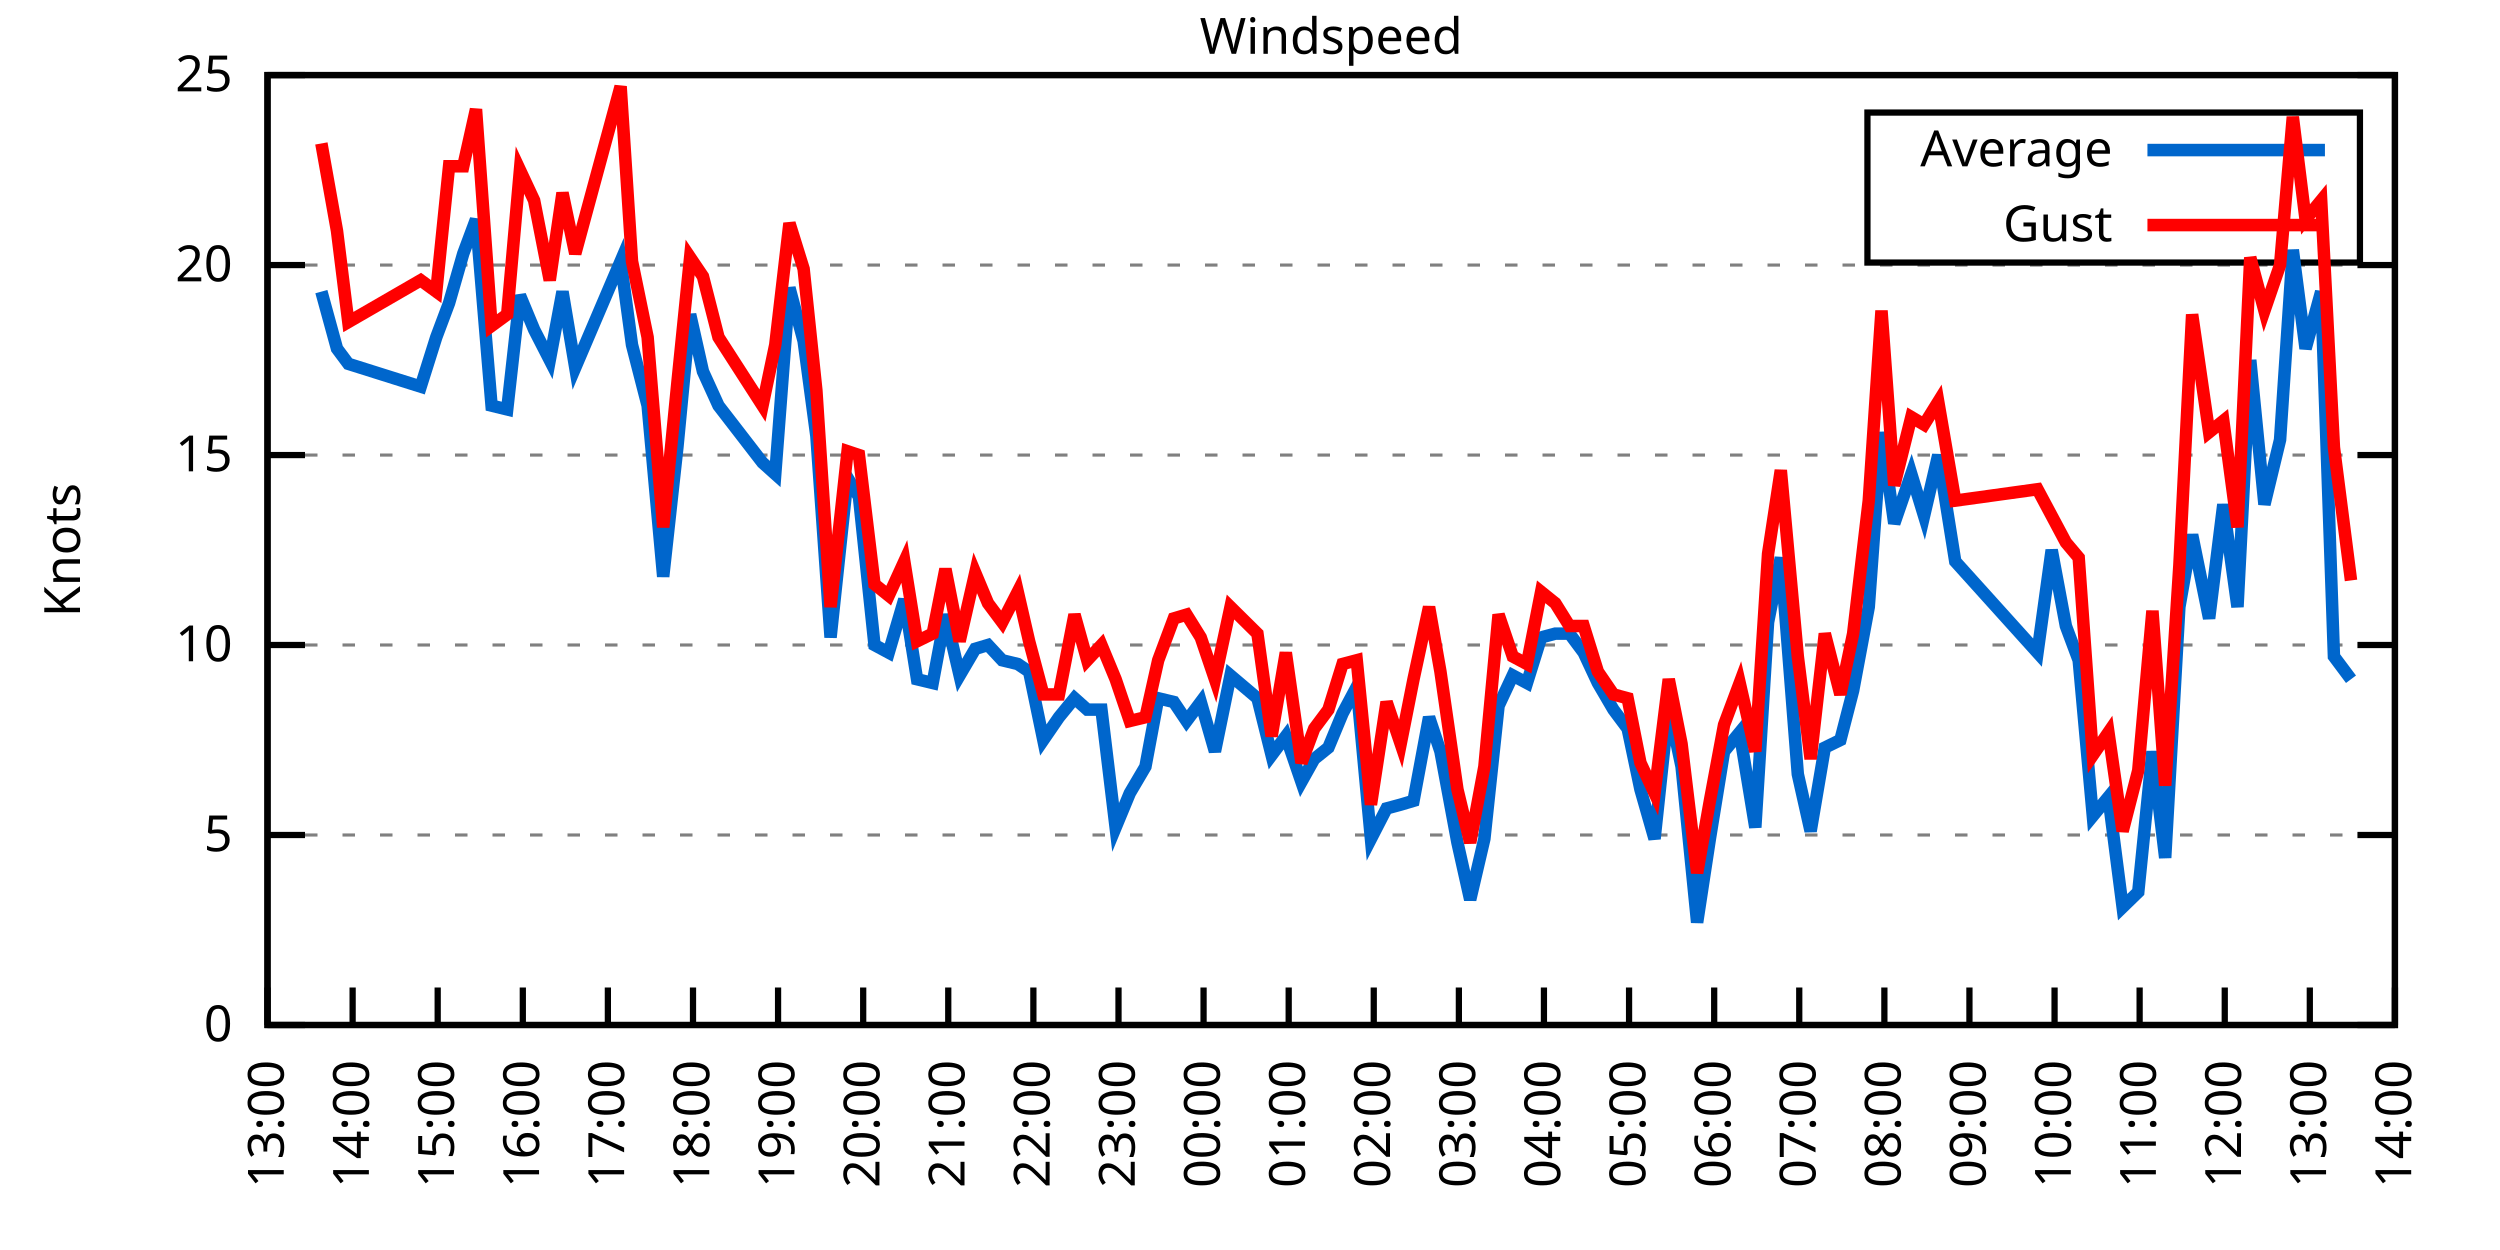
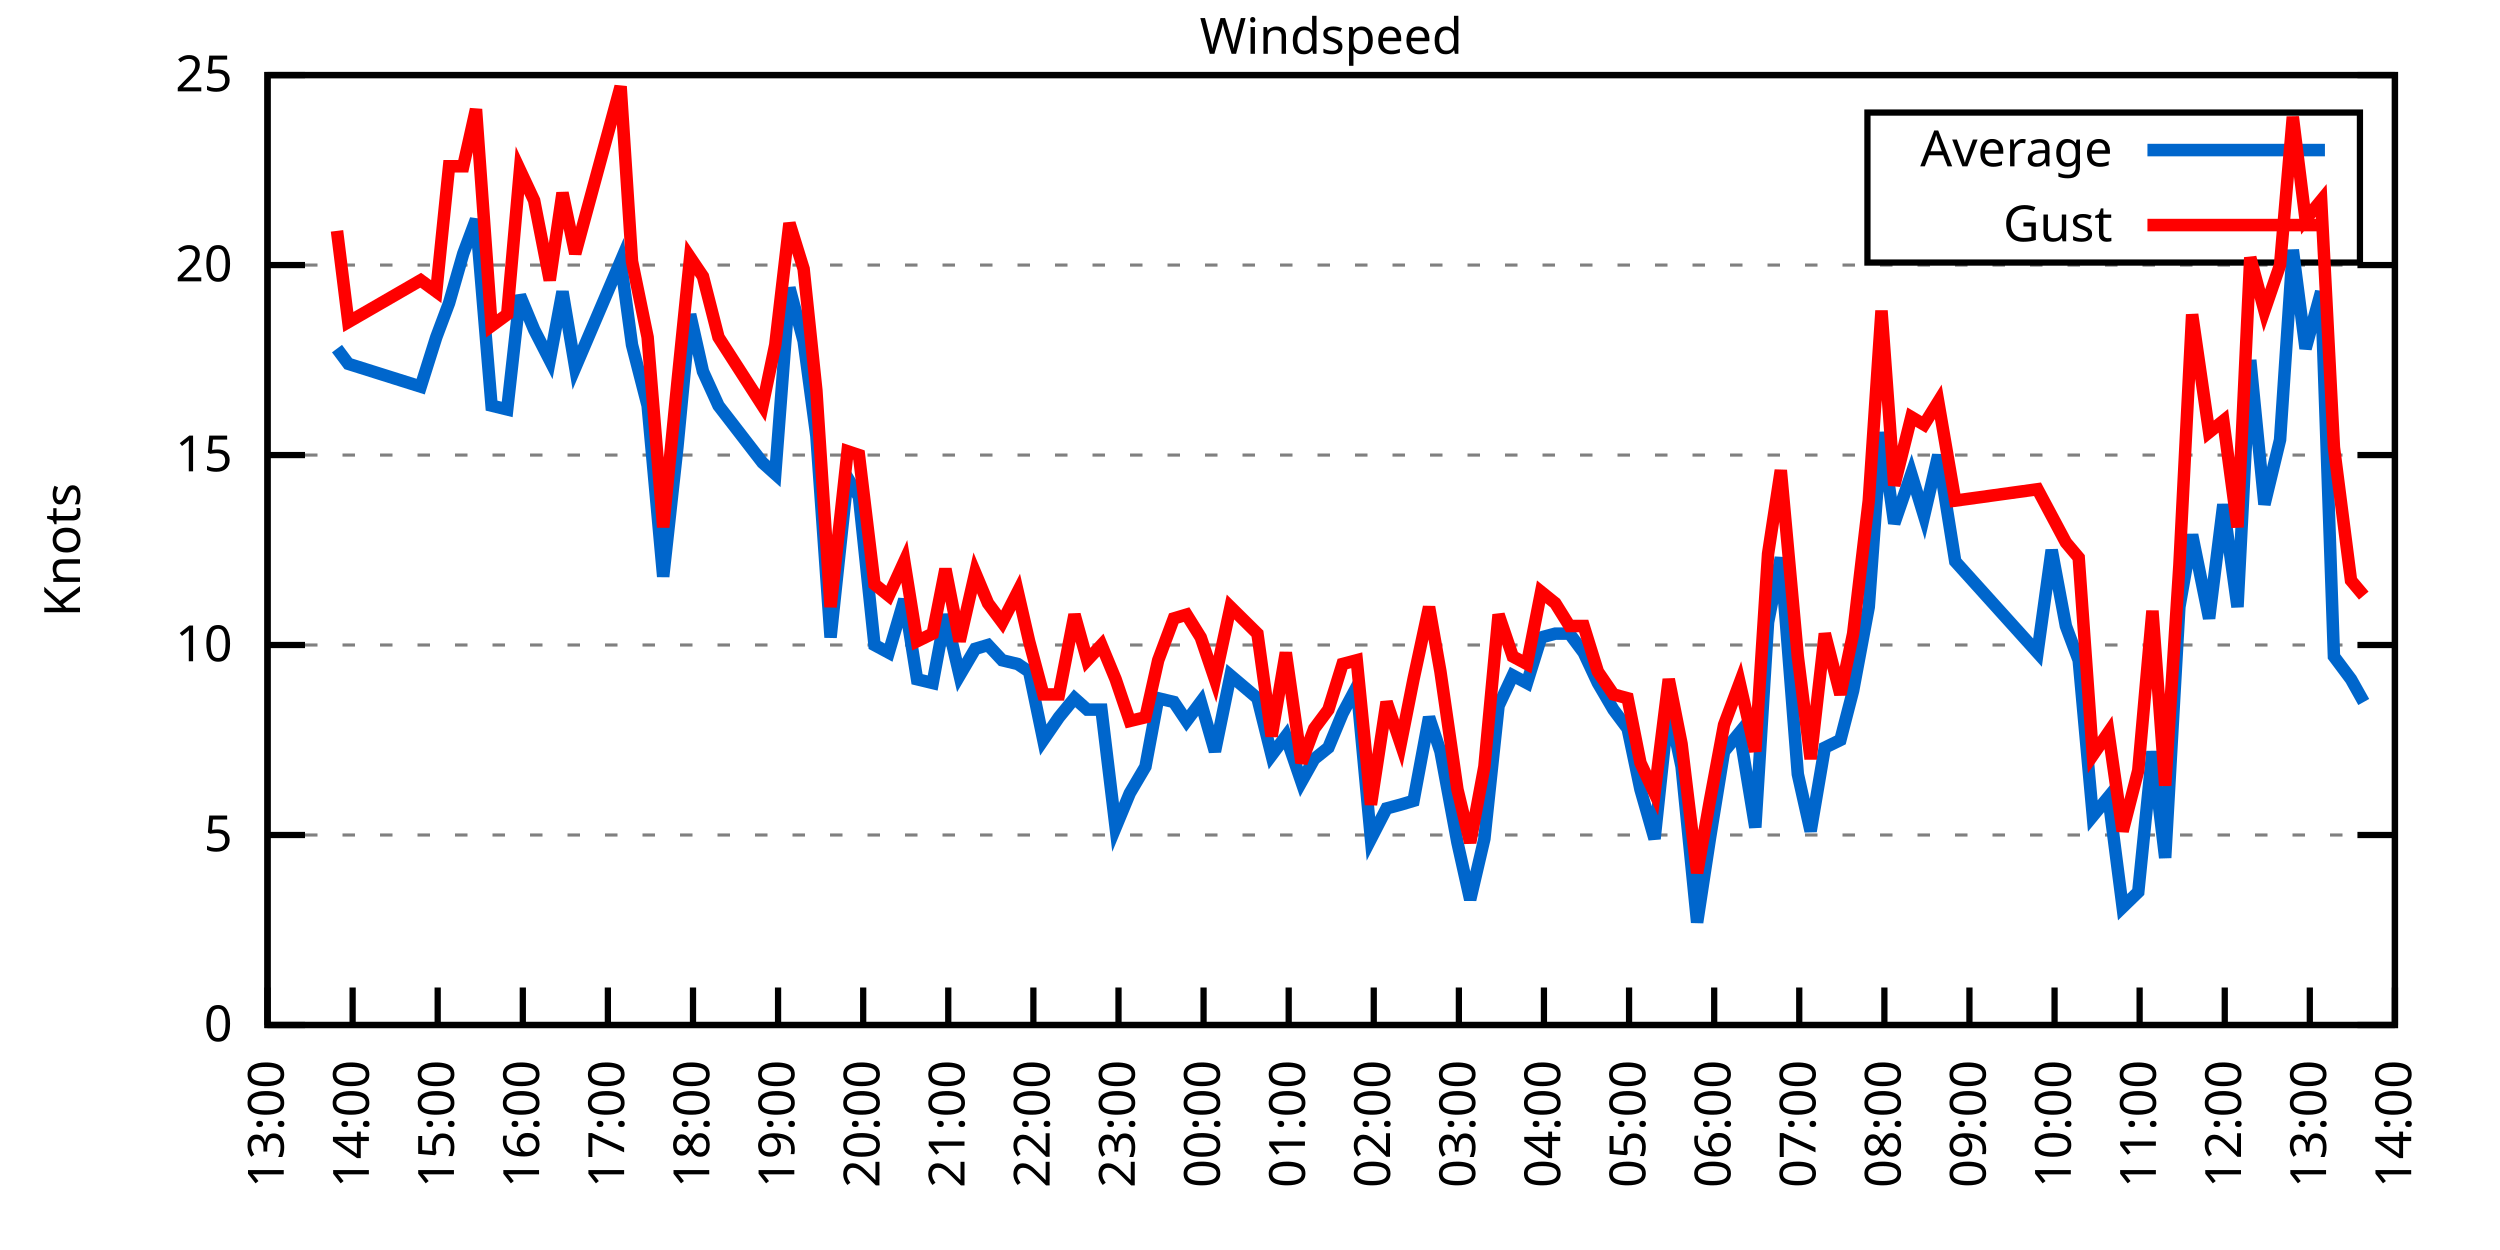
<svg xmlns="http://www.w3.org/2000/svg" xmlns:xlink="http://www.w3.org/1999/xlink" width="400" height="200" viewBox="0 0 400 200">
  <g id="gnuplot_canvas">
    <rect x="0" y="0" width="400" height="200" fill="none" />
    <defs>
      <circle id="gpDot" r="0.5" stroke-width="0.5" stroke="currentColor" />
      <path id="gpPt0" stroke-width="0.333" stroke="currentColor" d="M-1,0 h2 M0,-1 v2" />
      <path id="gpPt1" stroke-width="0.333" stroke="currentColor" d="M-1,-1 L1,1 M1,-1 L-1,1" />
      <path id="gpPt2" stroke-width="0.333" stroke="currentColor" d="M-1,0 L1,0 M0,-1 L0,1 M-1,-1 L1,1 M-1,1 L1,-1" />
      <rect id="gpPt3" stroke-width="0.333" stroke="currentColor" x="-1" y="-1" width="2" height="2" />
      <rect id="gpPt4" stroke-width="0.333" stroke="currentColor" fill="currentColor" x="-1" y="-1" width="2" height="2" />
      <circle id="gpPt5" stroke-width="0.333" stroke="currentColor" cx="0" cy="0" r="1" />
      <use xlink:href="#gpPt5" id="gpPt6" fill="currentColor" stroke="none" />
      <path id="gpPt7" stroke-width="0.333" stroke="currentColor" d="M0,-1.33 L-1.33,0.67 L1.33,0.67 z" />
      <use xlink:href="#gpPt7" id="gpPt8" fill="currentColor" stroke="none" />
      <use xlink:href="#gpPt7" id="gpPt9" stroke="currentColor" transform="rotate(180)" />
      <use xlink:href="#gpPt9" id="gpPt10" fill="currentColor" stroke="none" />
      <use xlink:href="#gpPt3" id="gpPt11" stroke="currentColor" transform="rotate(45)" />
      <use xlink:href="#gpPt11" id="gpPt12" fill="currentColor" stroke="none" />
      <path id="gpPt13" stroke-width="0.333" stroke="currentColor" d="M0,1.330 L1.265,0.411 L0.782,-1.067 L-0.782,-1.076 L-1.265,0.411 z" />
      <use xlink:href="#gpPt13" id="gpPt14" fill="currentColor" stroke="none" />
      <filter id="textbox" filterUnits="objectBoundingBox" x="0" y="0" height="1" width="1">
        <feFlood flood-color="white" flood-opacity="1" result="bgnd" />
        <feComposite in="SourceGraphic" in2="bgnd" operator="atop" />
      </filter>
      <filter id="greybox" filterUnits="objectBoundingBox" x="0" y="0" height="1" width="1">
        <feFlood flood-color="lightgrey" flood-opacity="1" result="grey" />
        <feComposite in="SourceGraphic" in2="grey" operator="atop" />
      </filter>
    </defs>
    <g fill="none" color="white" stroke="currentColor" stroke-width="1.00" stroke-linecap="butt" stroke-linejoin="miter">
</g>
    <g fill="none" color="black" stroke="currentColor" stroke-width="1.00" stroke-linecap="butt" stroke-linejoin="miter">
      <g stroke="none" shape-rendering="crispEdges">
        <polygon fill="rgb(255, 255, 255)" points="42.80,164.00 383.18,164.00 383.18,12.02 42.80,12.02 " />
      </g>
    </g>
    <g fill="none" color="black" stroke="currentColor" stroke-width="1.00" stroke-linecap="butt" stroke-linejoin="miter">
</g>
    <g fill="none" color="black" stroke="black" stroke-width="0.50" stroke-linecap="butt" stroke-linejoin="miter">
</g>
    <g fill="none" color="gray" stroke="currentColor" stroke-width="0.50" stroke-linecap="butt" stroke-linejoin="miter">
      <path stroke="gray" stroke-dasharray="2,4" class="gridline" d="M42.80,164.00 L383.19,164.00  " />
    </g>
    <g fill="none" color="gray" stroke="gray" stroke-width="1.00" stroke-linecap="butt" stroke-linejoin="miter">
</g>
    <g fill="none" color="black" stroke="currentColor" stroke-width="1.00" stroke-linecap="butt" stroke-linejoin="miter">
      <path stroke="black" d="M42.80,164.00 L48.80,164.00 M383.19,164.00 L377.19,164.00  " />
      <g transform="translate(37.20,166.60)" stroke="none" fill="black" font-family="Sans" font-size="8.00" text-anchor="end">
        <text>
          <tspan font-family="Sans"> 0</tspan>
        </text>
      </g>
    </g>
    <g fill="none" color="black" stroke="currentColor" stroke-width="1.00" stroke-linecap="butt" stroke-linejoin="miter">
</g>
    <g fill="none" color="black" stroke="black" stroke-width="0.50" stroke-linecap="butt" stroke-linejoin="miter">
</g>
    <g fill="none" color="gray" stroke="currentColor" stroke-width="0.50" stroke-linecap="butt" stroke-linejoin="miter">
      <path stroke="gray" stroke-dasharray="2,4" class="gridline" d="M42.80,133.60 L383.19,133.60  " />
    </g>
    <g fill="none" color="gray" stroke="gray" stroke-width="1.00" stroke-linecap="butt" stroke-linejoin="miter">
</g>
    <g fill="none" color="black" stroke="currentColor" stroke-width="1.00" stroke-linecap="butt" stroke-linejoin="miter">
      <path stroke="black" d="M42.80,133.60 L48.80,133.60 M383.19,133.60 L377.19,133.60  " />
      <g transform="translate(37.20,136.20)" stroke="none" fill="black" font-family="Sans" font-size="8.00" text-anchor="end">
        <text>
          <tspan font-family="Sans"> 5</tspan>
        </text>
      </g>
    </g>
    <g fill="none" color="black" stroke="currentColor" stroke-width="1.00" stroke-linecap="butt" stroke-linejoin="miter">
</g>
    <g fill="none" color="black" stroke="black" stroke-width="0.50" stroke-linecap="butt" stroke-linejoin="miter">
</g>
    <g fill="none" color="gray" stroke="currentColor" stroke-width="0.50" stroke-linecap="butt" stroke-linejoin="miter">
      <path stroke="gray" stroke-dasharray="2,4" class="gridline" d="M42.80,103.20 L383.19,103.20  " />
    </g>
    <g fill="none" color="gray" stroke="gray" stroke-width="1.00" stroke-linecap="butt" stroke-linejoin="miter">
</g>
    <g fill="none" color="black" stroke="currentColor" stroke-width="1.00" stroke-linecap="butt" stroke-linejoin="miter">
      <path stroke="black" d="M42.80,103.20 L48.80,103.20 M383.19,103.20 L377.19,103.20  " />
      <g transform="translate(37.20,105.80)" stroke="none" fill="black" font-family="Sans" font-size="8.00" text-anchor="end">
        <text>
          <tspan font-family="Sans"> 10</tspan>
        </text>
      </g>
    </g>
    <g fill="none" color="black" stroke="currentColor" stroke-width="1.00" stroke-linecap="butt" stroke-linejoin="miter">
</g>
    <g fill="none" color="black" stroke="black" stroke-width="0.50" stroke-linecap="butt" stroke-linejoin="miter">
</g>
    <g fill="none" color="gray" stroke="currentColor" stroke-width="0.50" stroke-linecap="butt" stroke-linejoin="miter">
      <path stroke="gray" stroke-dasharray="2,4" class="gridline" d="M42.80,72.81 L383.19,72.81  " />
    </g>
    <g fill="none" color="gray" stroke="gray" stroke-width="1.00" stroke-linecap="butt" stroke-linejoin="miter">
</g>
    <g fill="none" color="black" stroke="currentColor" stroke-width="1.00" stroke-linecap="butt" stroke-linejoin="miter">
      <path stroke="black" d="M42.80,72.81 L48.80,72.81 M383.19,72.81 L377.19,72.81  " />
      <g transform="translate(37.20,75.41)" stroke="none" fill="black" font-family="Sans" font-size="8.00" text-anchor="end">
        <text>
          <tspan font-family="Sans"> 15</tspan>
        </text>
      </g>
    </g>
    <g fill="none" color="black" stroke="currentColor" stroke-width="1.00" stroke-linecap="butt" stroke-linejoin="miter">
</g>
    <g fill="none" color="black" stroke="black" stroke-width="0.50" stroke-linecap="butt" stroke-linejoin="miter">
</g>
    <g fill="none" color="gray" stroke="currentColor" stroke-width="0.50" stroke-linecap="butt" stroke-linejoin="miter">
      <path stroke="gray" stroke-dasharray="2,4" class="gridline" d="M42.80,42.41 L383.19,42.41  " />
    </g>
    <g fill="none" color="gray" stroke="gray" stroke-width="1.00" stroke-linecap="butt" stroke-linejoin="miter">
</g>
    <g fill="none" color="black" stroke="currentColor" stroke-width="1.00" stroke-linecap="butt" stroke-linejoin="miter">
      <path stroke="black" d="M42.80,42.41 L48.80,42.41 M383.19,42.41 L377.19,42.41  " />
      <g transform="translate(37.20,45.01)" stroke="none" fill="black" font-family="Sans" font-size="8.00" text-anchor="end">
        <text>
          <tspan font-family="Sans"> 20</tspan>
        </text>
      </g>
    </g>
    <g fill="none" color="black" stroke="currentColor" stroke-width="1.00" stroke-linecap="butt" stroke-linejoin="miter">
</g>
    <g fill="none" color="black" stroke="black" stroke-width="0.50" stroke-linecap="butt" stroke-linejoin="miter">
</g>
    <g fill="none" color="gray" stroke="currentColor" stroke-width="0.50" stroke-linecap="butt" stroke-linejoin="miter">
      <path stroke="gray" stroke-dasharray="2,4" class="gridline" d="M42.80,12.01 L383.19,12.01  " />
    </g>
    <g fill="none" color="gray" stroke="gray" stroke-width="1.00" stroke-linecap="butt" stroke-linejoin="miter">
</g>
    <g fill="none" color="black" stroke="currentColor" stroke-width="1.00" stroke-linecap="butt" stroke-linejoin="miter">
      <path stroke="black" d="M42.80,12.01 L48.80,12.01 M383.19,12.01 L377.19,12.01  " />
      <g transform="translate(37.20,14.61)" stroke="none" fill="black" font-family="Sans" font-size="8.00" text-anchor="end">
        <text>
          <tspan font-family="Sans"> 25</tspan>
        </text>
      </g>
    </g>
    <g fill="none" color="black" stroke="currentColor" stroke-width="1.00" stroke-linecap="butt" stroke-linejoin="miter">
      <path stroke="black" d="M42.80,164.00 L42.80,158.00  " />
      <g transform="translate(45.40,169.60) rotate(270.00)" stroke="none" fill="black" font-family="Sans" font-size="8.00" text-anchor="end">
        <text>
          <tspan font-family="Sans">13:00</tspan>
        </text>
      </g>
    </g>
    <g fill="none" color="black" stroke="currentColor" stroke-width="1.00" stroke-linecap="butt" stroke-linejoin="miter">
      <path stroke="black" d="M56.42,164.00 L56.42,158.00  " />
      <g transform="translate(59.02,169.60) rotate(270.00)" stroke="none" fill="black" font-family="Sans" font-size="8.00" text-anchor="end">
        <text>
          <tspan font-family="Sans">14:00</tspan>
        </text>
      </g>
    </g>
    <g fill="none" color="black" stroke="currentColor" stroke-width="1.00" stroke-linecap="butt" stroke-linejoin="miter">
      <path stroke="black" d="M70.03,164.00 L70.03,158.00  " />
      <g transform="translate(72.63,169.60) rotate(270.00)" stroke="none" fill="black" font-family="Sans" font-size="8.00" text-anchor="end">
        <text>
          <tspan font-family="Sans">15:00</tspan>
        </text>
      </g>
    </g>
    <g fill="none" color="black" stroke="currentColor" stroke-width="1.00" stroke-linecap="butt" stroke-linejoin="miter">
      <path stroke="black" d="M83.65,164.00 L83.65,158.00  " />
      <g transform="translate(86.25,169.60) rotate(270.00)" stroke="none" fill="black" font-family="Sans" font-size="8.00" text-anchor="end">
        <text>
          <tspan font-family="Sans">16:00</tspan>
        </text>
      </g>
    </g>
    <g fill="none" color="black" stroke="currentColor" stroke-width="1.00" stroke-linecap="butt" stroke-linejoin="miter">
      <path stroke="black" d="M97.26,164.00 L97.26,158.00  " />
      <g transform="translate(99.86,169.60) rotate(270.00)" stroke="none" fill="black" font-family="Sans" font-size="8.00" text-anchor="end">
        <text>
          <tspan font-family="Sans">17:00</tspan>
        </text>
      </g>
    </g>
    <g fill="none" color="black" stroke="currentColor" stroke-width="1.00" stroke-linecap="butt" stroke-linejoin="miter">
      <path stroke="black" d="M110.88,164.00 L110.88,158.00  " />
      <g transform="translate(113.48,169.60) rotate(270.00)" stroke="none" fill="black" font-family="Sans" font-size="8.00" text-anchor="end">
        <text>
          <tspan font-family="Sans">18:00</tspan>
        </text>
      </g>
    </g>
    <g fill="none" color="black" stroke="currentColor" stroke-width="1.00" stroke-linecap="butt" stroke-linejoin="miter">
      <path stroke="black" d="M124.49,164.00 L124.49,158.00  " />
      <g transform="translate(127.09,169.60) rotate(270.00)" stroke="none" fill="black" font-family="Sans" font-size="8.00" text-anchor="end">
        <text>
          <tspan font-family="Sans">19:00</tspan>
        </text>
      </g>
    </g>
    <g fill="none" color="black" stroke="currentColor" stroke-width="1.00" stroke-linecap="butt" stroke-linejoin="miter">
      <path stroke="black" d="M138.11,164.00 L138.11,158.00  " />
      <g transform="translate(140.71,169.60) rotate(270.00)" stroke="none" fill="black" font-family="Sans" font-size="8.00" text-anchor="end">
        <text>
          <tspan font-family="Sans">20:00</tspan>
        </text>
      </g>
    </g>
    <g fill="none" color="black" stroke="currentColor" stroke-width="1.00" stroke-linecap="butt" stroke-linejoin="miter">
      <path stroke="black" d="M151.72,164.00 L151.72,158.00  " />
      <g transform="translate(154.32,169.60) rotate(270.00)" stroke="none" fill="black" font-family="Sans" font-size="8.00" text-anchor="end">
        <text>
          <tspan font-family="Sans">21:00</tspan>
        </text>
      </g>
    </g>
    <g fill="none" color="black" stroke="currentColor" stroke-width="1.00" stroke-linecap="butt" stroke-linejoin="miter">
      <path stroke="black" d="M165.34,164.00 L165.34,158.00  " />
      <g transform="translate(167.94,169.60) rotate(270.00)" stroke="none" fill="black" font-family="Sans" font-size="8.00" text-anchor="end">
        <text>
          <tspan font-family="Sans">22:00</tspan>
        </text>
      </g>
    </g>
    <g fill="none" color="black" stroke="currentColor" stroke-width="1.00" stroke-linecap="butt" stroke-linejoin="miter">
      <path stroke="black" d="M178.96,164.00 L178.96,158.00  " />
      <g transform="translate(181.56,169.60) rotate(270.00)" stroke="none" fill="black" font-family="Sans" font-size="8.00" text-anchor="end">
        <text>
          <tspan font-family="Sans">23:00</tspan>
        </text>
      </g>
    </g>
    <g fill="none" color="black" stroke="currentColor" stroke-width="1.00" stroke-linecap="butt" stroke-linejoin="miter">
      <path stroke="black" d="M192.57,164.00 L192.57,158.00  " />
      <g transform="translate(195.17,169.60) rotate(270.00)" stroke="none" fill="black" font-family="Sans" font-size="8.00" text-anchor="end">
        <text>
          <tspan font-family="Sans">00:00</tspan>
        </text>
      </g>
    </g>
    <g fill="none" color="black" stroke="currentColor" stroke-width="1.00" stroke-linecap="butt" stroke-linejoin="miter">
      <path stroke="black" d="M206.19,164.00 L206.19,158.00  " />
      <g transform="translate(208.79,169.60) rotate(270.00)" stroke="none" fill="black" font-family="Sans" font-size="8.00" text-anchor="end">
        <text>
          <tspan font-family="Sans">01:00</tspan>
        </text>
      </g>
    </g>
    <g fill="none" color="black" stroke="currentColor" stroke-width="1.00" stroke-linecap="butt" stroke-linejoin="miter">
      <path stroke="black" d="M219.80,164.00 L219.80,158.00  " />
      <g transform="translate(222.40,169.60) rotate(270.00)" stroke="none" fill="black" font-family="Sans" font-size="8.00" text-anchor="end">
        <text>
          <tspan font-family="Sans">02:00</tspan>
        </text>
      </g>
    </g>
    <g fill="none" color="black" stroke="currentColor" stroke-width="1.00" stroke-linecap="butt" stroke-linejoin="miter">
      <path stroke="black" d="M233.42,164.00 L233.42,158.00  " />
      <g transform="translate(236.02,169.60) rotate(270.00)" stroke="none" fill="black" font-family="Sans" font-size="8.00" text-anchor="end">
        <text>
          <tspan font-family="Sans">03:00</tspan>
        </text>
      </g>
    </g>
    <g fill="none" color="black" stroke="currentColor" stroke-width="1.00" stroke-linecap="butt" stroke-linejoin="miter">
      <path stroke="black" d="M247.03,164.00 L247.03,158.00  " />
      <g transform="translate(249.63,169.60) rotate(270.00)" stroke="none" fill="black" font-family="Sans" font-size="8.00" text-anchor="end">
        <text>
          <tspan font-family="Sans">04:00</tspan>
        </text>
      </g>
    </g>
    <g fill="none" color="black" stroke="currentColor" stroke-width="1.00" stroke-linecap="butt" stroke-linejoin="miter">
      <path stroke="black" d="M260.65,164.00 L260.65,158.00  " />
      <g transform="translate(263.25,169.60) rotate(270.00)" stroke="none" fill="black" font-family="Sans" font-size="8.00" text-anchor="end">
        <text>
          <tspan font-family="Sans">05:00</tspan>
        </text>
      </g>
    </g>
    <g fill="none" color="black" stroke="currentColor" stroke-width="1.00" stroke-linecap="butt" stroke-linejoin="miter">
      <path stroke="black" d="M274.27,164.00 L274.27,158.00  " />
      <g transform="translate(276.87,169.60) rotate(270.00)" stroke="none" fill="black" font-family="Sans" font-size="8.00" text-anchor="end">
        <text>
          <tspan font-family="Sans">06:00</tspan>
        </text>
      </g>
    </g>
    <g fill="none" color="black" stroke="currentColor" stroke-width="1.00" stroke-linecap="butt" stroke-linejoin="miter">
      <path stroke="black" d="M287.88,164.00 L287.88,158.00  " />
      <g transform="translate(290.48,169.60) rotate(270.00)" stroke="none" fill="black" font-family="Sans" font-size="8.00" text-anchor="end">
        <text>
          <tspan font-family="Sans">07:00</tspan>
        </text>
      </g>
    </g>
    <g fill="none" color="black" stroke="currentColor" stroke-width="1.00" stroke-linecap="butt" stroke-linejoin="miter">
      <path stroke="black" d="M301.50,164.00 L301.50,158.00  " />
      <g transform="translate(304.10,169.60) rotate(270.00)" stroke="none" fill="black" font-family="Sans" font-size="8.00" text-anchor="end">
        <text>
          <tspan font-family="Sans">08:00</tspan>
        </text>
      </g>
    </g>
    <g fill="none" color="black" stroke="currentColor" stroke-width="1.00" stroke-linecap="butt" stroke-linejoin="miter">
      <path stroke="black" d="M315.11,164.00 L315.11,158.00  " />
      <g transform="translate(317.71,169.60) rotate(270.00)" stroke="none" fill="black" font-family="Sans" font-size="8.00" text-anchor="end">
        <text>
          <tspan font-family="Sans">09:00</tspan>
        </text>
      </g>
    </g>
    <g fill="none" color="black" stroke="currentColor" stroke-width="1.00" stroke-linecap="butt" stroke-linejoin="miter">
      <path stroke="black" d="M328.73,164.00 L328.73,158.00  " />
      <g transform="translate(331.33,169.60) rotate(270.00)" stroke="none" fill="black" font-family="Sans" font-size="8.00" text-anchor="end">
        <text>
          <tspan font-family="Sans">10:00</tspan>
        </text>
      </g>
    </g>
    <g fill="none" color="black" stroke="currentColor" stroke-width="1.00" stroke-linecap="butt" stroke-linejoin="miter">
      <path stroke="black" d="M342.34,164.00 L342.34,158.00  " />
      <g transform="translate(344.94,169.60) rotate(270.00)" stroke="none" fill="black" font-family="Sans" font-size="8.00" text-anchor="end">
        <text>
          <tspan font-family="Sans">11:00</tspan>
        </text>
      </g>
    </g>
    <g fill="none" color="black" stroke="currentColor" stroke-width="1.00" stroke-linecap="butt" stroke-linejoin="miter">
      <path stroke="black" d="M355.96,164.00 L355.96,158.00  " />
      <g transform="translate(358.56,169.60) rotate(270.00)" stroke="none" fill="black" font-family="Sans" font-size="8.00" text-anchor="end">
        <text>
          <tspan font-family="Sans">12:00</tspan>
        </text>
      </g>
    </g>
    <g fill="none" color="black" stroke="currentColor" stroke-width="1.00" stroke-linecap="butt" stroke-linejoin="miter">
      <path stroke="black" d="M369.57,164.00 L369.57,158.00  " />
      <g transform="translate(372.17,169.60) rotate(270.00)" stroke="none" fill="black" font-family="Sans" font-size="8.00" text-anchor="end">
        <text>
          <tspan font-family="Sans">13:00</tspan>
        </text>
      </g>
    </g>
    <g fill="none" color="black" stroke="currentColor" stroke-width="1.00" stroke-linecap="butt" stroke-linejoin="miter">
      <path stroke="black" d="M383.19,164.00 L383.19,158.00  " />
      <g transform="translate(385.79,169.60) rotate(270.00)" stroke="none" fill="black" font-family="Sans" font-size="8.00" text-anchor="end">
        <text>
          <tspan font-family="Sans">14:00</tspan>
        </text>
      </g>
    </g>
    <g fill="none" color="black" stroke="currentColor" stroke-width="1.00" stroke-linecap="butt" stroke-linejoin="miter">
</g>
    <g fill="none" color="black" stroke="currentColor" stroke-width="1.00" stroke-linecap="butt" stroke-linejoin="miter">
      <path stroke="black" d="M42.80,12.01 L42.80,164.00 L383.19,164.00 L383.19,12.01 L42.80,12.01 Z  " />
    </g>
    <g fill="none" color="black" stroke="currentColor" stroke-width="1.00" stroke-linecap="butt" stroke-linejoin="miter">
</g>
    <g fill="none" color="black" stroke="currentColor" stroke-width="1.00" stroke-linecap="butt" stroke-linejoin="miter">
      <path stroke="black" d="M298.79,42.01 L298.79,18.01 L377.59,18.01 L377.59,42.01 L298.79,42.01 Z  " />
    </g>
    <g id="Windspeed_plot_1">
      <g fill="none" color="white" stroke="black" stroke-width="2.00" stroke-linecap="butt" stroke-linejoin="miter">
</g>
      <g fill="none" color="black" stroke="currentColor" stroke-width="2.00" stroke-linecap="butt" stroke-linejoin="miter">
        <g transform="translate(337.99,26.61)" stroke="none" fill="black" font-family="Sans" font-size="8.00" text-anchor="end">
          <text>
            <tspan font-family="Sans">Average</tspan>
          </text>
        </g>
      </g>
      <g fill="none" color="black" stroke="currentColor" stroke-width="2.00" stroke-linecap="butt" stroke-linejoin="miter">
-         <path stroke="rgb(  0, 102, 204)" d="M343.59,24.01 L371.99,24.01 M51.42,46.66 L53.92,55.78 L55.73,58.21 L67.31,61.86 L69.80,53.96 L71.85,48.49   L74.12,40.58 L76.16,35.11 L78.65,64.90 L81.15,65.51 L83.19,47.27 L85.46,52.74 L87.96,57.61 L90.00,46.66   L92.04,58.82 L99.30,41.80 L101.12,55.18 L103.62,64.90 L106.11,92.26 L108.38,71.59 L110.42,50.31 L112.47,59.43   L114.96,64.90 L122.00,74.02 L124.04,75.85 L126.31,46.06 L128.58,54.57 L130.62,69.77 L132.89,101.99 L135.61,76.45   L137.43,79.49 L139.92,103.20 L142.19,104.42 L144.69,95.91 L146.73,108.68 L149.23,109.28 L151.27,98.34 L153.54,108.07   L156.04,103.81 L158.08,103.20 L160.35,105.64 L162.84,106.24 L164.66,107.46 L166.93,118.40 L169.43,114.76 L171.92,111.72   L173.96,113.54 L176.23,113.54 L178.50,132.39 L180.77,126.91 L183.27,122.66 L185.31,111.72 L187.81,112.32 L189.85,115.36   L192.12,112.32 L194.39,120.23 L196.88,108.07 L201.19,111.72 L203.46,120.83 L205.73,117.80 L208.23,125.09 L210.27,121.44   L212.54,119.62 L214.81,114.15 L217.08,109.89 L219.35,134.21 L221.85,129.35 L224.11,128.74 L226.16,128.13 L228.65,114.76   L230.47,120.23 L233.19,134.82 L235.23,143.94 L237.50,134.21 L239.77,112.93 L242.04,108.07 L244.31,109.28 L246.58,101.99   L248.85,101.38 L251.12,101.38 L253.39,104.42 L255.66,109.28 L258.15,113.54 L260.42,116.58 L262.47,126.31 L264.73,134.21   L267.00,112.93 L269.05,122.66 L271.54,147.59 L273.58,134.21 L275.85,120.23 L278.35,117.19 L280.85,132.39 L282.89,99.56   L284.93,89.22 L287.65,123.87 L289.70,132.99 L291.97,119.62 L294.46,118.40 L296.50,110.50 L299.00,97.12 L301.04,69.16   L303.08,83.75 L305.81,75.85 L307.85,82.53 L310.12,72.81 L312.84,89.83 L326.00,104.42 L328.27,88.00 L330.54,100.16   L332.59,105.64 L334.85,130.56 L337.35,127.52 L339.62,145.15 L342.12,142.72 L344.39,120.23 L346.43,137.25 L348.70,97.12   L350.74,85.57 L353.46,98.95 L355.73,80.71 L358.00,97.12 L360.04,57.61 L362.31,80.71 L364.81,70.37 L366.85,39.98   L368.89,55.78 L371.39,46.66 L373.43,105.03 L376.16,108.68  " />
+         <path stroke="rgb(  0, 102, 204)" d="M343.59,24.01 L371.99,24.01 M53.92,55.78 L55.73,58.21 L67.31,61.86 L69.80,53.96 L71.85,48.49 L74.12,40.58   L76.16,35.11 L78.65,64.90 L81.15,65.51 L83.19,47.27 L85.46,52.74 L87.96,57.61 L90.00,46.66 L92.04,58.82   L99.30,41.80 L101.12,55.18 L103.62,64.90 L106.11,92.26 L108.38,71.59 L110.42,50.31 L112.47,59.43 L114.96,64.90   L122.00,74.02 L124.04,75.85 L126.31,46.06 L128.58,54.57 L130.62,69.77 L132.89,101.99 L135.61,76.45 L137.43,79.49   L139.92,103.20 L142.19,104.42 L144.69,95.91 L146.73,108.68 L149.23,109.28 L151.27,98.34 L153.54,108.07 L156.04,103.81   L158.08,103.20 L160.35,105.64 L162.84,106.24 L164.66,107.46 L166.93,118.40 L169.43,114.76 L171.92,111.72 L173.96,113.54   L176.23,113.54 L178.50,132.39 L180.77,126.91 L183.27,122.66 L185.31,111.72 L187.81,112.32 L189.85,115.36 L192.12,112.32   L194.39,120.23 L196.88,108.07 L201.19,111.72 L203.46,120.83 L205.73,117.80 L208.23,125.09 L210.27,121.44 L212.54,119.62   L214.81,114.15 L217.08,109.89 L219.35,134.21 L221.85,129.35 L224.11,128.74 L226.16,128.13 L228.65,114.76 L230.47,120.23   L233.19,134.82 L235.23,143.94 L237.50,134.21 L239.77,112.93 L242.04,108.07 L244.31,109.28 L246.58,101.99 L248.85,101.38   L251.12,101.38 L253.39,104.42 L255.66,109.28 L258.15,113.54 L260.42,116.58 L262.47,126.31 L264.73,134.21 L267.00,112.93   L269.05,122.66 L271.54,147.59 L273.58,134.21 L275.85,120.23 L278.35,117.19 L280.85,132.39 L282.89,99.56 L284.93,89.22   L287.65,123.87 L289.70,132.99 L291.97,119.62 L294.46,118.40 L296.50,110.50 L299.00,97.12 L301.04,69.16 L303.08,83.75   L305.81,75.85 L307.85,82.53 L310.12,72.81 L312.84,89.83 L326.00,104.42 L328.27,88.00 L330.54,100.16 L332.59,105.64   L334.85,130.56 L337.35,127.52 L339.62,145.15 L342.12,142.72 L344.39,120.23 L346.43,137.25 L348.70,97.12 L350.74,85.57   L353.46,98.95 L355.73,80.71 L358.00,97.12 L360.04,57.61 L362.31,80.71 L364.81,70.37 L366.85,39.98 L368.89,55.78   L371.39,46.66 L373.43,105.03 L376.16,108.68 L378.20,112.32  " />
      </g>
    </g>
    <g id="Windspeed_plot_2">
      <g fill="none" color="black" stroke="currentColor" stroke-width="2.00" stroke-linecap="butt" stroke-linejoin="miter">
        <g transform="translate(337.99,38.61)" stroke="none" fill="black" font-family="Sans" font-size="8.00" text-anchor="end">
          <text>
            <tspan font-family="Sans">Gust</tspan>
          </text>
        </g>
      </g>
      <g fill="none" color="black" stroke="currentColor" stroke-width="2.00" stroke-linecap="butt" stroke-linejoin="miter">
-         <path stroke="rgb(255,   0,   0)" d="M343.59,36.01 L371.99,36.01 M51.42,22.95 L53.92,36.94 L55.73,51.53 L67.31,44.84 L69.80,46.66 L71.85,26.60   L74.12,26.60 L76.16,17.48 L78.65,52.14 L81.15,50.31 L83.19,27.21 L85.46,32.07 L87.96,44.84 L90.00,30.86   L92.04,40.58 L99.30,13.83 L101.12,41.80 L103.62,53.96 L106.11,84.36 L108.38,61.25 L110.42,41.19 L112.47,44.23   L114.96,53.96 L122.00,64.90 L124.04,55.18 L126.31,35.72 L128.58,43.02 L130.62,62.47 L132.89,97.12 L135.61,72.20   L137.43,72.81 L139.92,93.48 L142.19,95.30 L144.69,89.83 L146.73,102.60 L149.23,101.38 L151.27,91.04 L153.54,102.60   L156.04,91.65 L158.08,96.52 L160.35,99.56 L162.84,94.69 L164.66,102.60 L166.93,111.11 L169.43,111.11 L171.92,98.34   L173.96,105.64 L176.23,103.20 L178.50,108.68 L180.77,115.36 L183.27,114.76 L185.31,105.64 L187.81,98.95 L189.85,98.34   L192.12,101.99 L194.39,108.68 L196.88,97.12 L201.19,101.38 L203.46,117.80 L205.73,104.42 L208.23,122.05 L210.27,116.58   L212.54,113.54 L214.81,106.24 L217.08,105.64 L219.35,128.74 L221.85,112.32 L224.11,119.01 L226.16,108.68 L228.65,97.12   L230.47,107.46 L233.19,126.31 L235.23,134.82 L237.50,122.66 L239.77,98.34 L242.04,105.03 L244.31,106.24 L246.58,94.69   L248.85,96.52 L251.12,100.16 L253.39,100.16 L255.66,107.46 L258.15,111.11 L260.42,111.72 L262.47,122.05 L264.73,126.91   L267.00,108.68 L269.05,119.01 L271.54,139.68 L273.58,128.13 L275.85,115.97 L278.35,109.28 L280.85,120.23 L282.89,88.61   L284.93,75.24 L287.65,105.03 L289.70,121.44 L291.97,101.38 L294.46,111.11 L296.50,101.38 L299.00,80.10 L301.04,49.70   L303.08,77.67 L305.81,66.73 L307.85,67.94 L310.12,64.29 L312.84,80.10 L326.00,78.28 L328.27,82.53 L330.54,86.79   L332.59,89.22 L334.85,120.83 L337.35,117.19 L339.62,132.99 L342.12,123.27 L344.39,97.73 L346.43,125.70 L348.70,90.44   L350.74,50.31 L353.46,69.16 L355.73,67.33 L358.00,84.36 L360.04,41.19 L362.31,49.70 L364.81,42.41 L366.85,18.70   L368.89,35.11 L371.39,32.07 L373.43,71.59 L376.16,92.87  " />
+         <path stroke="rgb(255,   0,   0)" d="M343.59,36.01 L371.99,36.01 M53.92,36.94 L55.73,51.53 L67.31,44.84 L69.80,46.66 L71.85,26.60 L74.12,26.60   L76.16,17.48 L78.65,52.14 L81.15,50.31 L83.19,27.21 L85.46,32.07 L87.96,44.84 L90.00,30.86 L92.04,40.58   L99.30,13.83 L101.12,41.80 L103.62,53.96 L106.11,84.36 L108.38,61.25 L110.42,41.19 L112.47,44.23 L114.96,53.96   L122.00,64.90 L124.04,55.18 L126.31,35.72 L128.58,43.02 L130.62,62.47 L132.89,97.12 L135.61,72.20 L137.43,72.81   L139.92,93.48 L142.19,95.30 L144.69,89.83 L146.73,102.60 L149.23,101.38 L151.27,91.04 L153.54,102.60 L156.04,91.65   L158.08,96.52 L160.35,99.56 L162.84,94.69 L164.66,102.60 L166.93,111.11 L169.43,111.11 L171.92,98.34 L173.96,105.64   L176.23,103.20 L178.50,108.68 L180.77,115.36 L183.27,114.76 L185.31,105.64 L187.81,98.95 L189.85,98.34 L192.12,101.99   L194.39,108.68 L196.88,97.12 L201.19,101.38 L203.46,117.80 L205.73,104.42 L208.23,122.05 L210.27,116.58 L212.54,113.54   L214.81,106.24 L217.08,105.64 L219.35,128.74 L221.85,112.32 L224.11,119.01 L226.16,108.68 L228.65,97.12 L230.47,107.46   L233.19,126.31 L235.23,134.82 L237.50,122.66 L239.77,98.34 L242.04,105.03 L244.31,106.24 L246.58,94.69 L248.85,96.52   L251.12,100.16 L253.39,100.16 L255.66,107.46 L258.15,111.11 L260.42,111.72 L262.47,122.05 L264.73,126.91 L267.00,108.68   L269.05,119.01 L271.54,139.68 L273.58,128.13 L275.85,115.97 L278.35,109.28 L280.85,120.23 L282.89,88.61 L284.93,75.24   L287.65,105.03 L289.70,121.44 L291.97,101.38 L294.46,111.11 L296.50,101.38 L299.00,80.10 L301.04,49.70 L303.08,77.67   L305.81,66.73 L307.85,67.94 L310.12,64.29 L312.84,80.10 L326.00,78.28 L328.27,82.53 L330.54,86.79 L332.59,89.22   L334.85,120.83 L337.35,117.19 L339.62,132.99 L342.12,123.27 L344.39,97.73 L346.43,125.70 L348.70,90.44 L350.74,50.31   L353.46,69.16 L355.73,67.33 L358.00,84.36 L360.04,41.19 L362.31,49.70 L364.81,42.41 L366.85,18.70 L368.89,35.11   L371.39,32.07 L373.43,71.59 L376.16,92.87 L378.20,95.30  " />
      </g>
    </g>
    <g fill="none" color="black" stroke="currentColor" stroke-width="2.00" stroke-linecap="butt" stroke-linejoin="miter">
</g>
    <g fill="none" color="black" stroke="black" stroke-width="1.00" stroke-linecap="butt" stroke-linejoin="miter">
</g>
    <g fill="none" color="black" stroke="currentColor" stroke-width="1.00" stroke-linecap="butt" stroke-linejoin="miter">
      <path stroke="black" d="M42.80,12.01 L42.80,164.00 L383.19,164.00 L383.19,12.01 L42.80,12.01 Z  " />
      <g transform="translate(12.80,88.01) rotate(270.00)" stroke="none" fill="black" font-family="Sans" font-size="8.00" text-anchor="middle">
        <text>
          <tspan font-family="Sans">Knots</tspan>
        </text>
      </g>
    </g>
    <g fill="none" color="black" stroke="currentColor" stroke-width="1.00" stroke-linecap="butt" stroke-linejoin="miter">
</g>
    <g fill="none" color="black" stroke="currentColor" stroke-width="1.00" stroke-linecap="butt" stroke-linejoin="miter">
      <g transform="translate(212.99,8.61)" stroke="none" fill="black" font-family="Sans" font-size="8.00" text-anchor="middle">
        <text>
          <tspan font-family="Sans">Windspeed</tspan>
        </text>
      </g>
    </g>
    <g fill="none" color="black" stroke="currentColor" stroke-width="1.00" stroke-linecap="butt" stroke-linejoin="miter">
</g>
  </g>
</svg>
